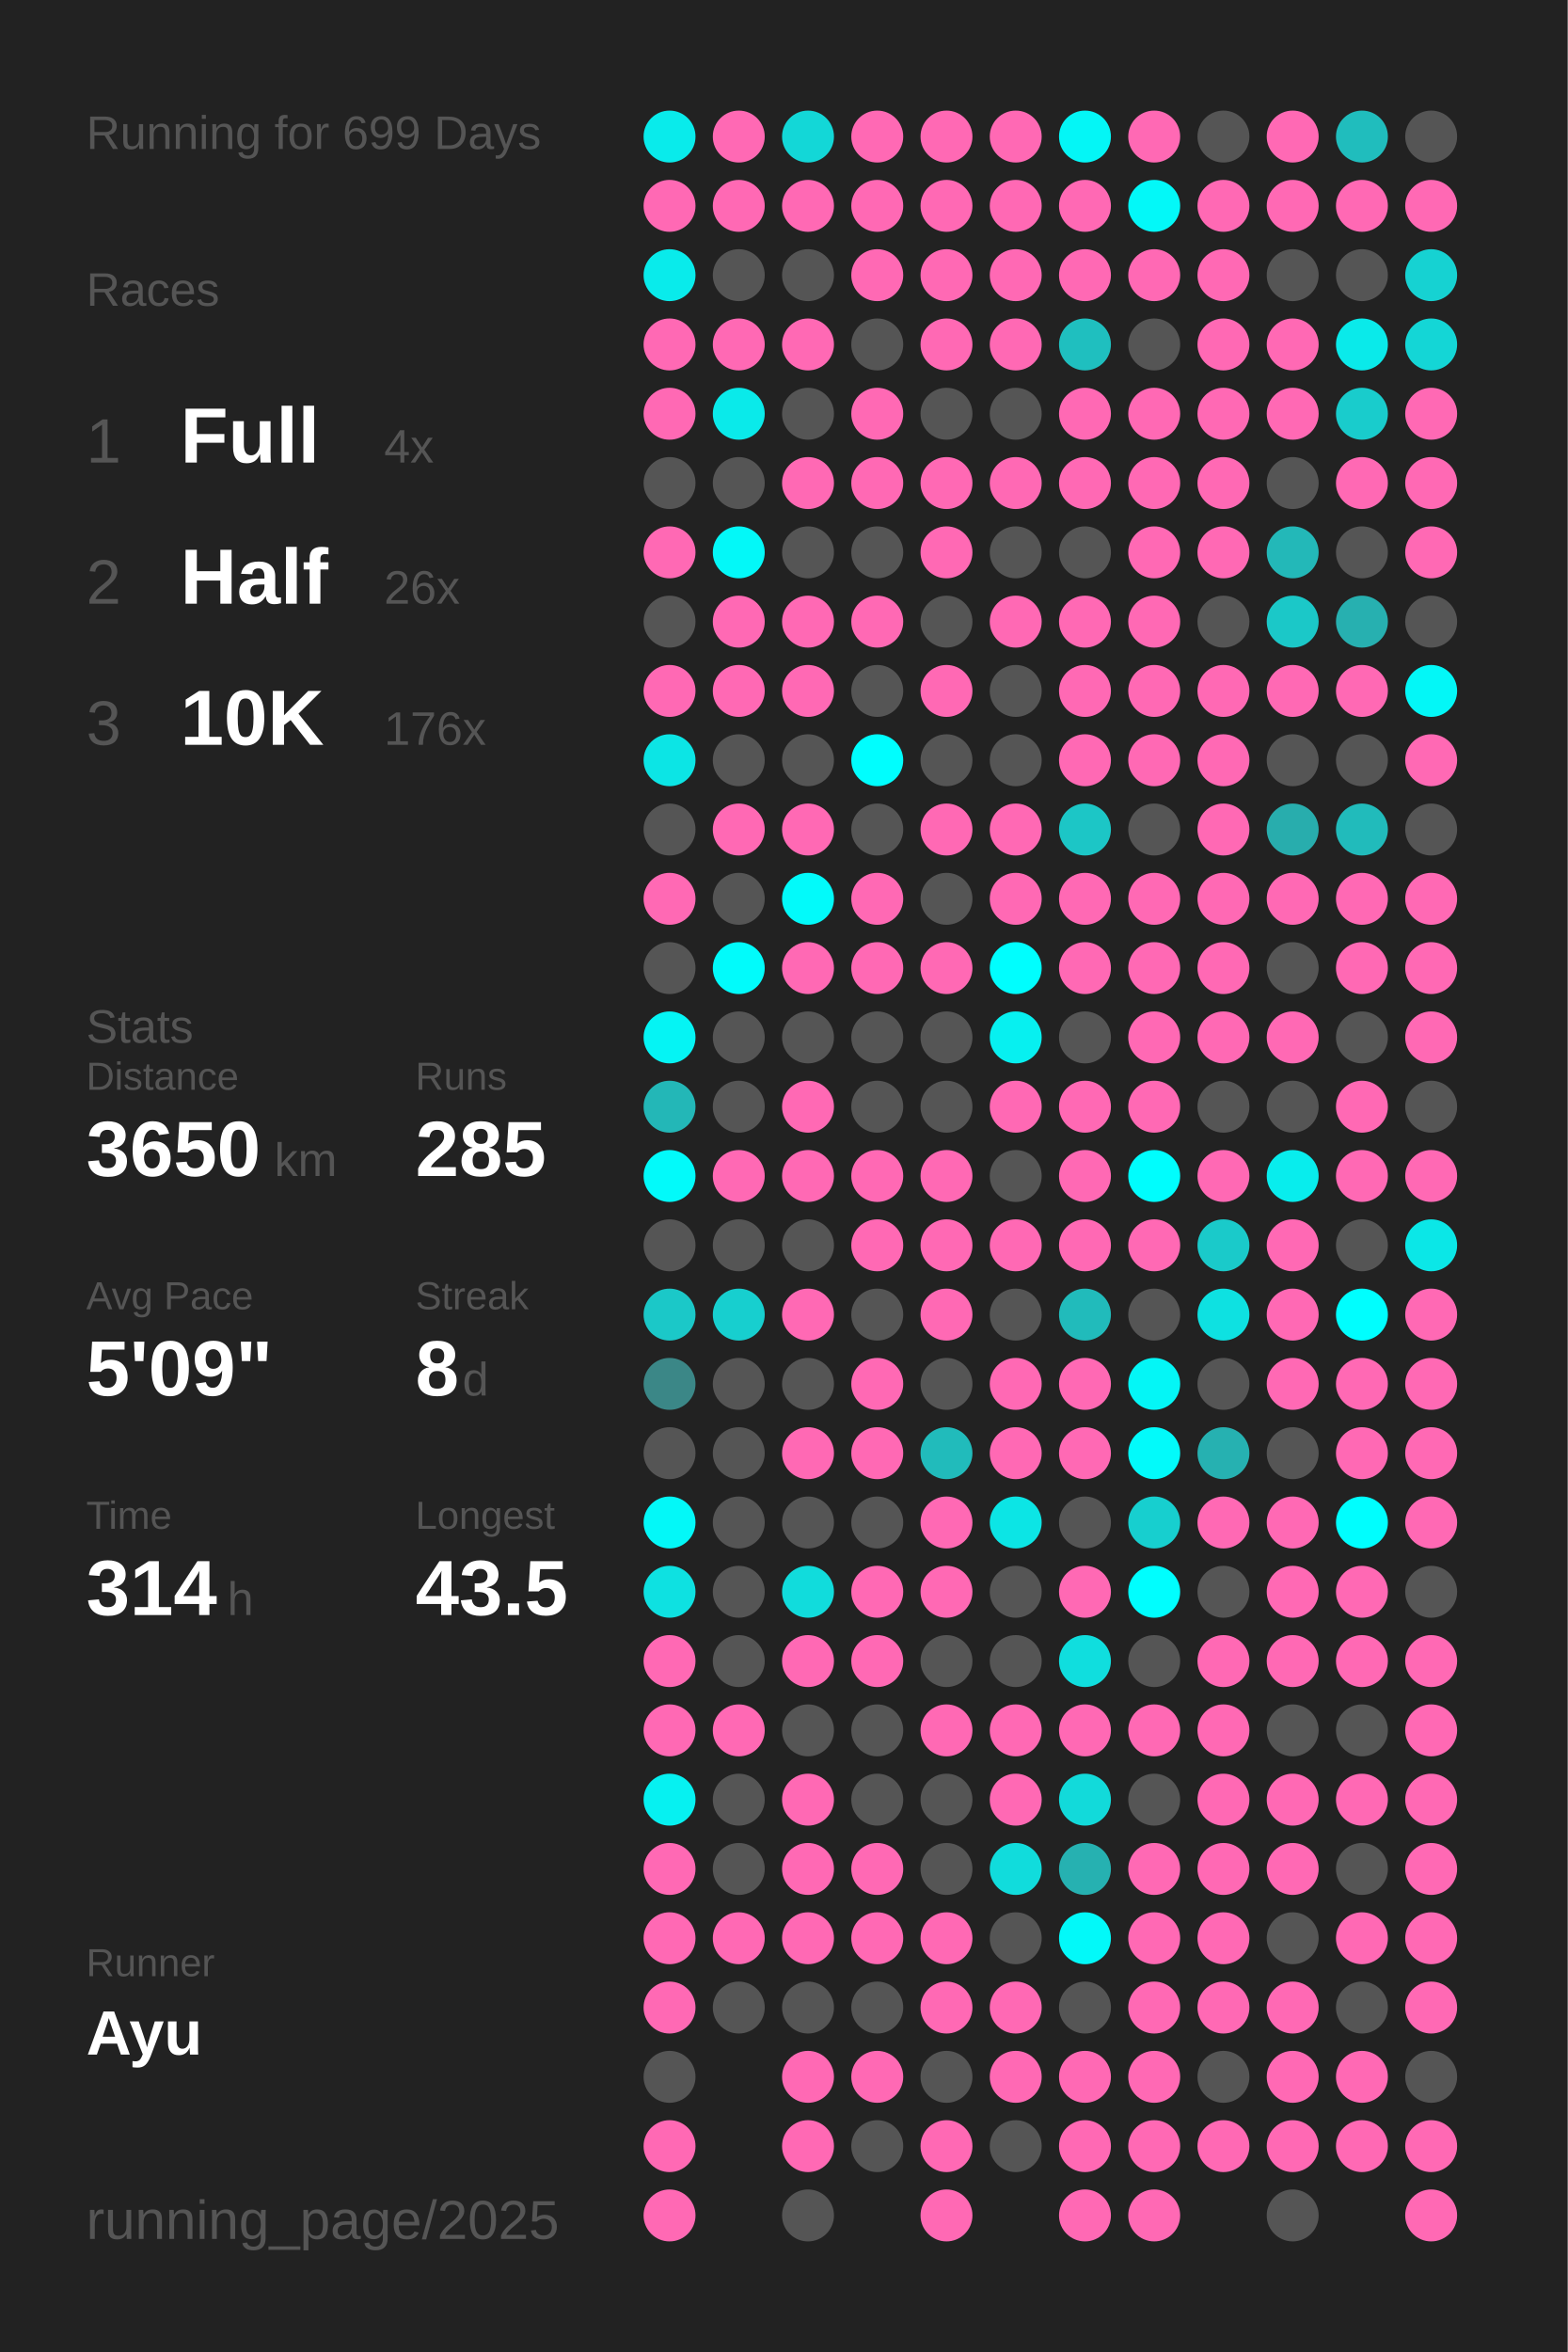
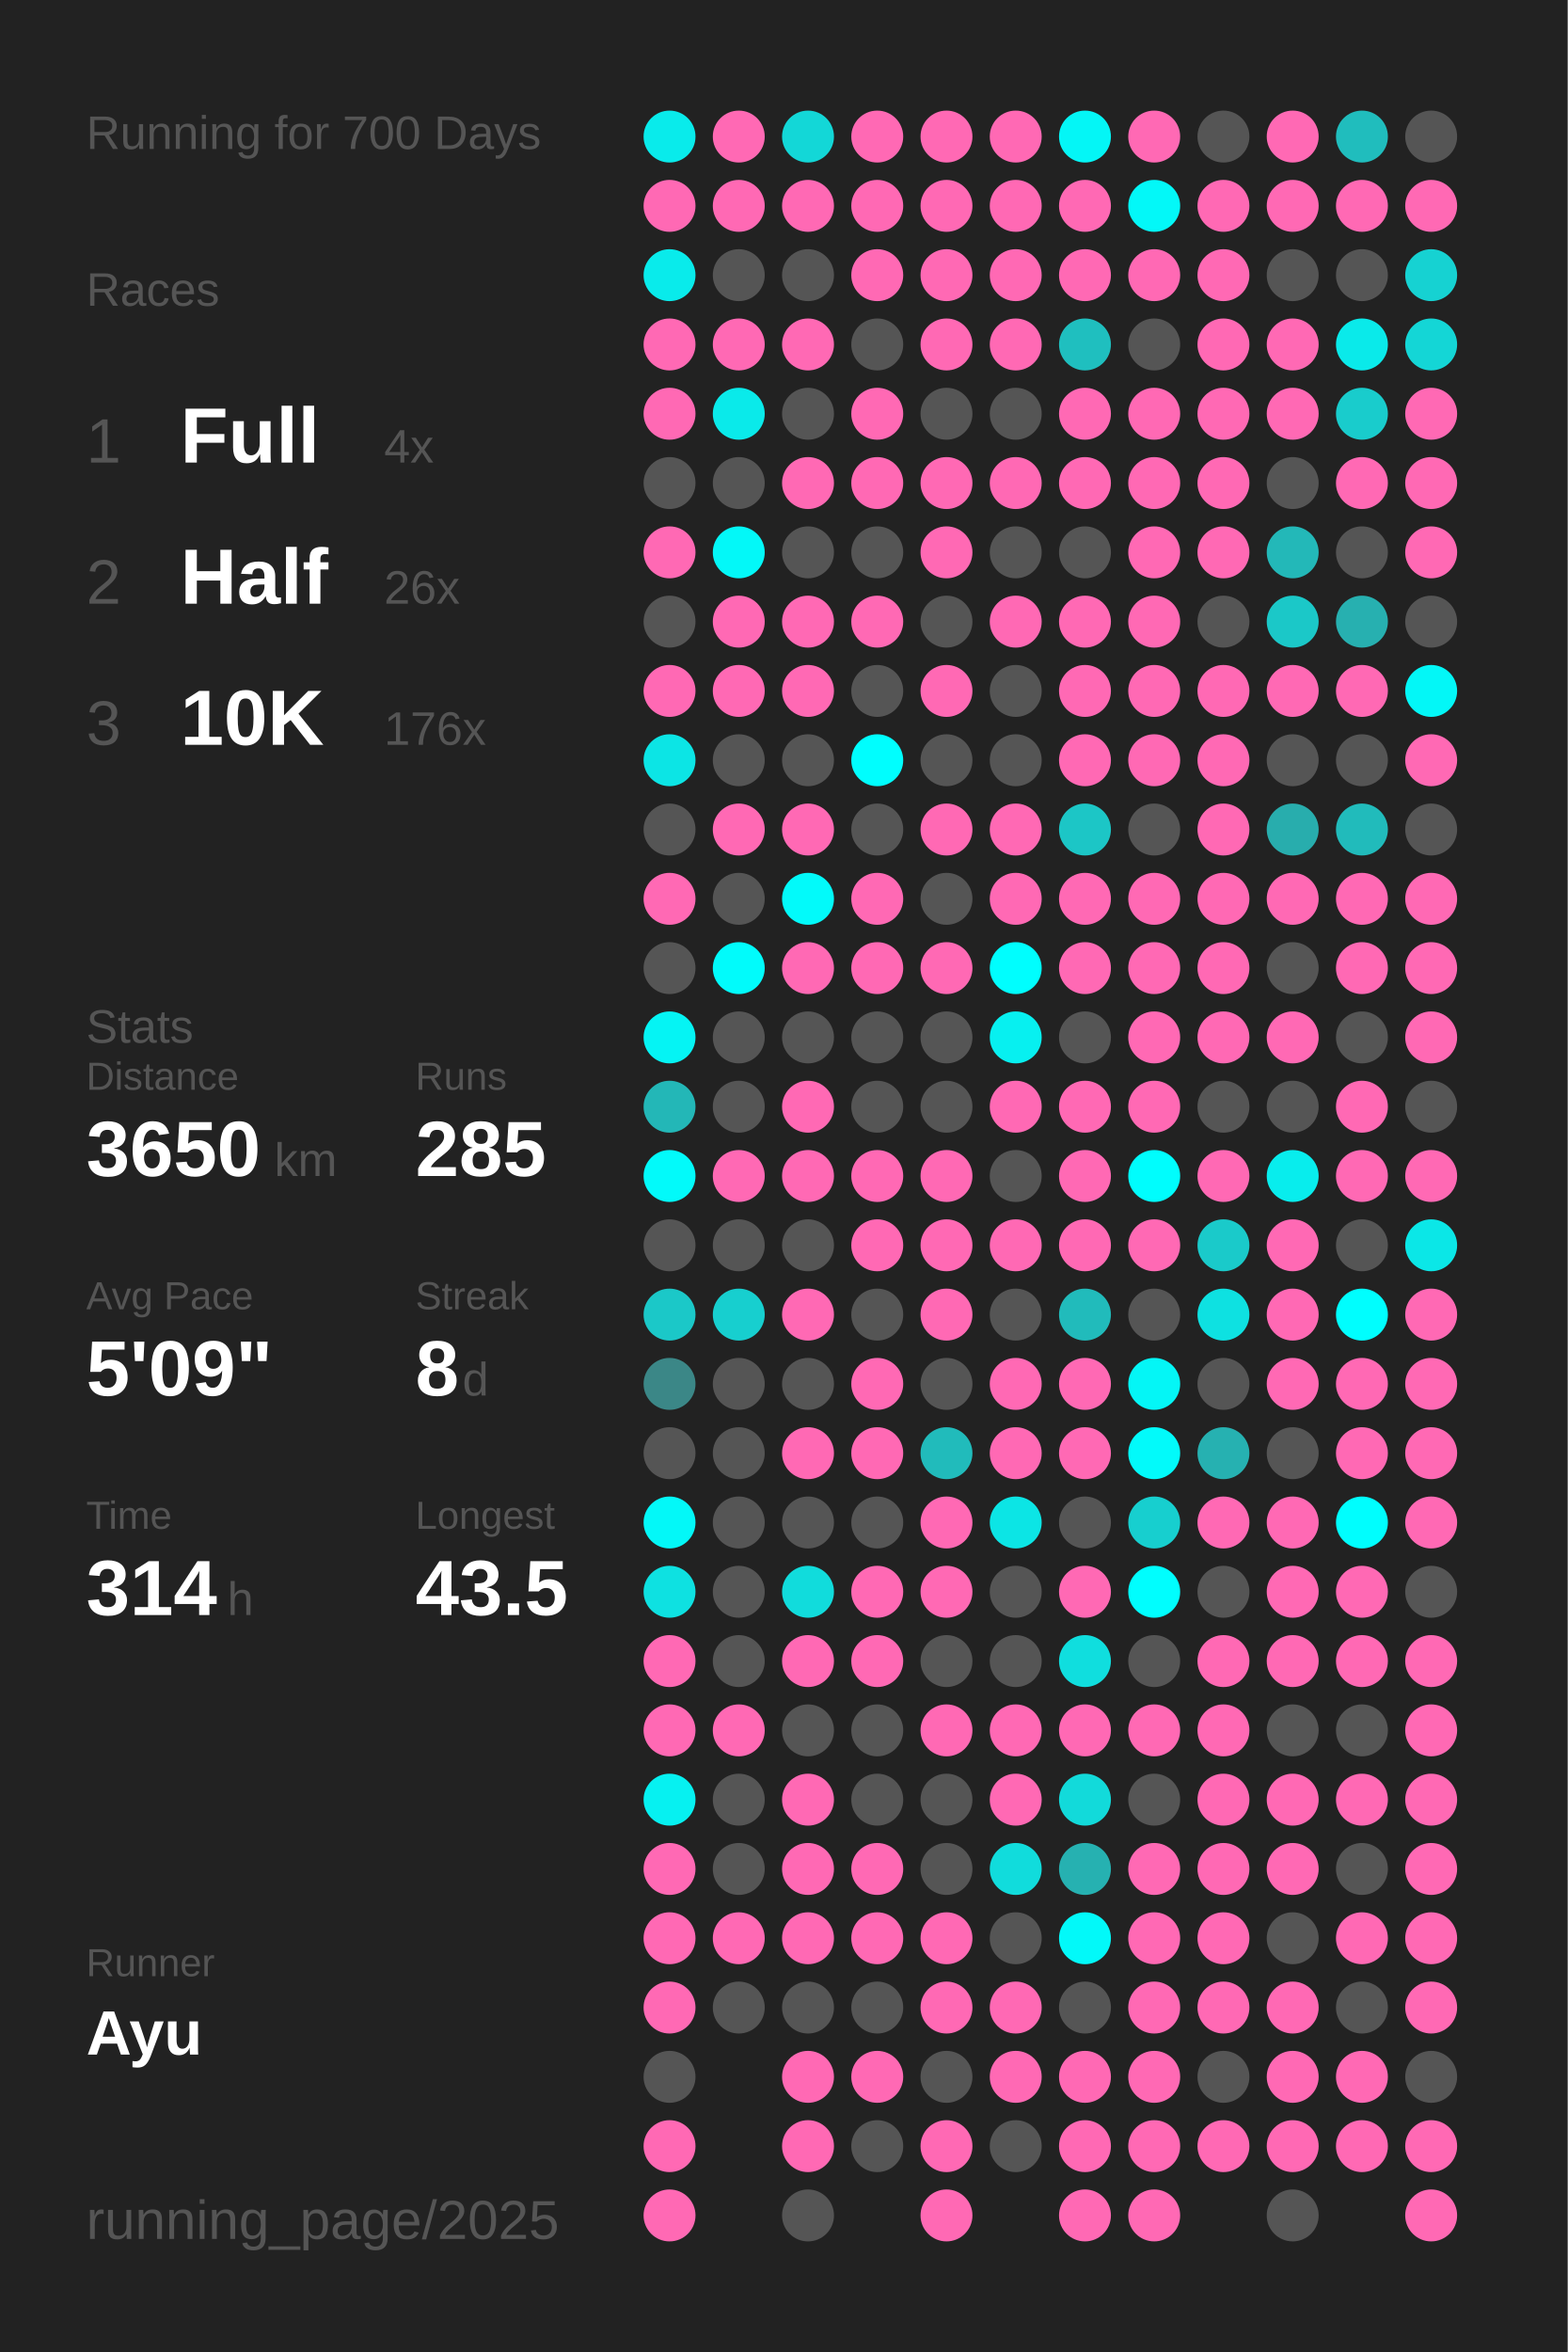
<svg xmlns="http://www.w3.org/2000/svg" baseProfile="full" height="300mm" version="1.1" viewBox="0,0,200,300" width="200mm">
  <defs />
  <rect fill="#222222" height="300" width="200" x="0" y="0" />
-   <text fill="#555555" style="font-size:6px; font-family:Arial;" x="11" y="19">Running for 699 Days</text>
+   <text fill="#555555" style="font-size:6px; font-family:Arial;" x="11" y="19">Running for 700 Days</text>
  <text fill="#555555" style="font-size:6px; font-family:Arial;" x="11" y="39">Races</text>
  <text fill="#555555" style="font-size:8px; font-family:Arial;" x="11" y="59">1</text>
  <text fill="#FFFFFF" style="font-size:10px; font-family:Arial; font-weight:bold;" x="23" y="59">Full</text>
  <text fill="#555555" style="font-size:6px; font-family:Arial;" x="49" y="59">4x</text>
  <text fill="#555555" style="font-size:8px; font-family:Arial;" x="11" y="77">2</text>
  <text fill="#FFFFFF" style="font-size:10px; font-family:Arial; font-weight:bold;" x="23" y="77">Half</text>
  <text fill="#555555" style="font-size:6px; font-family:Arial;" x="49" y="77">26x</text>
  <text fill="#555555" style="font-size:8px; font-family:Arial;" x="11" y="95">3</text>
  <text fill="#FFFFFF" style="font-size:10px; font-family:Arial; font-weight:bold;" x="23" y="95">10K</text>
  <text fill="#555555" style="font-size:6px; font-family:Arial;" x="49" y="95">176x</text>
  <text fill="#555555" style="font-size:6px; font-family:Arial;" x="11" y="133">Stats</text>
  <text fill="#555555" style="font-size:5px; font-family:Arial;" x="11" y="139">Distance</text>
  <text fill="#FFFFFF" style="font-size:10px; font-family:Arial; font-weight:bold;" x="11" y="150">3650</text>
  <text fill="#555555" style="font-size:6px; font-family:Arial;" x="35" y="150">km</text>
  <text fill="#555555" style="font-size:5px; font-family:Arial;" x="53" y="139">Runs</text>
  <text fill="#FFFFFF" style="font-size:10px; font-family:Arial; font-weight:bold;" x="53" y="150">285</text>
  <text fill="#555555" style="font-size:5px; font-family:Arial;" x="11" y="167">Avg Pace</text>
  <text fill="#FFFFFF" style="font-size:10px; font-family:Arial; font-weight:bold;" x="11" y="178">5'09"</text>
  <text fill="#555555" style="font-size:5px; font-family:Arial;" x="53" y="167">Streak</text>
  <text fill="#FFFFFF" style="font-size:10px; font-family:Arial; font-weight:bold;" x="53" y="178">8</text>
  <text fill="#555555" style="font-size:6px; font-family:Arial;" x="59" y="178">d</text>
  <text fill="#555555" style="font-size:5px; font-family:Arial;" x="11" y="195">Time</text>
  <text fill="#FFFFFF" style="font-size:10px; font-family:Arial; font-weight:bold;" x="11" y="206">314</text>
  <text fill="#555555" style="font-size:6px; font-family:Arial;" x="29" y="206">h</text>
  <text fill="#555555" style="font-size:5px; font-family:Arial;" x="53" y="195">Longest</text>
  <text fill="#FFFFFF" style="font-size:10px; font-family:Arial; font-weight:bold;" x="53" y="206">43.5</text>
  <text fill="#555555" style="font-size:5px; font-family:Arial;" x="11" y="252.065">Runner</text>
  <text fill="#FFFFFF" style="font-size:8px; font-family:Arial; font-weight:bold;" x="11" y="262.065">Ayu</text>
  <text fill="#555555" style="font-size:7px; font-family:Arial;" x="11" y="285.581">running_page/2025</text>
  <circle cx="85.417" cy="17.419" fill="#09ebeb" r="3.312" />
  <circle cx="85.417" cy="26.258" fill="#ff69b4" r="3.312" />
  <circle cx="85.417" cy="35.097" fill="#09ebeb" r="3.312" />
  <circle cx="85.417" cy="43.935" fill="#ff69b4" r="3.312" />
  <circle cx="85.417" cy="52.774" fill="#ff69b4" r="3.312" />
  <circle cx="85.417" cy="61.613" fill="#555555" r="3.312" />
  <circle cx="85.417" cy="70.452" fill="#ff69b4" r="3.312" />
  <circle cx="85.417" cy="79.29" fill="#555555" r="3.312" />
  <circle cx="85.417" cy="88.129" fill="#ff69b4" r="3.312" />
  <circle cx="85.417" cy="96.968" fill="#0ce5e5" r="3.312" />
  <circle cx="85.417" cy="105.806" fill="#555555" r="3.312" />
  <circle cx="85.417" cy="114.645" fill="#ff69b4" r="3.312" />
  <circle cx="85.417" cy="123.484" fill="#555555" r="3.312" />
  <circle cx="85.417" cy="132.323" fill="#05f4f4" r="3.312" />
  <circle cx="85.417" cy="141.161" fill="#23b7b7" r="3.312" />
  <circle cx="85.417" cy="150" fill="#02fafa" r="3.312" />
  <circle cx="85.417" cy="158.839" fill="#555555" r="3.312" />
  <circle cx="85.417" cy="167.677" fill="#1bc8c8" r="3.312" />
  <circle cx="85.417" cy="176.516" fill="#3b8787" r="3.312" />
  <circle cx="85.417" cy="185.355" fill="#555555" r="3.312" />
  <circle cx="85.417" cy="194.194" fill="#03f8f8" r="3.312" />
  <circle cx="85.417" cy="203.032" fill="#0ee1e1" r="3.312" />
  <circle cx="85.417" cy="211.871" fill="#ff69b4" r="3.312" />
  <circle cx="85.417" cy="220.71" fill="#ff69b4" r="3.312" />
  <circle cx="85.417" cy="229.548" fill="#06f1f1" r="3.312" />
  <circle cx="85.417" cy="238.387" fill="#ff69b4" r="3.312" />
  <circle cx="85.417" cy="247.226" fill="#ff69b4" r="3.312" />
  <circle cx="85.417" cy="256.065" fill="#ff69b4" r="3.312" />
  <circle cx="85.417" cy="264.903" fill="#555555" r="3.312" />
  <circle cx="85.417" cy="273.742" fill="#ff69b4" r="3.312" />
  <circle cx="85.417" cy="282.581" fill="#ff69b4" r="3.312" />
  <circle cx="94.25" cy="17.419" fill="#ff69b4" r="3.312" />
  <circle cx="94.25" cy="26.258" fill="#ff69b4" r="3.312" />
  <circle cx="94.25" cy="35.097" fill="#555555" r="3.312" />
  <circle cx="94.25" cy="43.935" fill="#ff69b4" r="3.312" />
  <circle cx="94.25" cy="52.774" fill="#0aeaea" r="3.312" />
  <circle cx="94.25" cy="61.613" fill="#555555" r="3.312" />
  <circle cx="94.25" cy="70.452" fill="#03f8f8" r="3.312" />
  <circle cx="94.25" cy="79.29" fill="#ff69b4" r="3.312" />
  <circle cx="94.25" cy="88.129" fill="#ff69b4" r="3.312" />
  <circle cx="94.25" cy="96.968" fill="#555555" r="3.312" />
  <circle cx="94.25" cy="105.806" fill="#ff69b4" r="3.312" />
  <circle cx="94.25" cy="114.645" fill="#555555" r="3.312" />
  <circle cx="94.25" cy="123.484" fill="#01fbfb" r="3.312" />
  <circle cx="94.25" cy="132.323" fill="#555555" r="3.312" />
  <circle cx="94.25" cy="141.161" fill="#555555" r="3.312" />
  <circle cx="94.25" cy="150" fill="#ff69b4" r="3.312" />
  <circle cx="94.25" cy="158.839" fill="#555555" r="3.312" />
  <circle cx="94.25" cy="167.677" fill="#17cfcf" r="3.312" />
  <circle cx="94.25" cy="176.516" fill="#555555" r="3.312" />
  <circle cx="94.25" cy="185.355" fill="#555555" r="3.312" />
  <circle cx="94.25" cy="194.194" fill="#555555" r="3.312" />
  <circle cx="94.25" cy="203.032" fill="#555555" r="3.312" />
  <circle cx="94.25" cy="211.871" fill="#555555" r="3.312" />
  <circle cx="94.25" cy="220.71" fill="#ff69b4" r="3.312" />
  <circle cx="94.25" cy="229.548" fill="#555555" r="3.312" />
  <circle cx="94.25" cy="238.387" fill="#555555" r="3.312" />
  <circle cx="94.25" cy="247.226" fill="#ff69b4" r="3.312" />
  <circle cx="94.25" cy="256.065" fill="#555555" r="3.312" />
  <circle cx="103.083" cy="17.419" fill="#13d7d7" r="3.312" />
  <circle cx="103.083" cy="26.258" fill="#ff69b4" r="3.312" />
  <circle cx="103.083" cy="35.097" fill="#555555" r="3.312" />
  <circle cx="103.083" cy="43.935" fill="#ff69b4" r="3.312" />
  <circle cx="103.083" cy="52.774" fill="#555555" r="3.312" />
  <circle cx="103.083" cy="61.613" fill="#ff69b4" r="3.312" />
  <circle cx="103.083" cy="70.452" fill="#555555" r="3.312" />
  <circle cx="103.083" cy="79.29" fill="#ff69b4" r="3.312" />
  <circle cx="103.083" cy="88.129" fill="#ff69b4" r="3.312" />
  <circle cx="103.083" cy="96.968" fill="#555555" r="3.312" />
  <circle cx="103.083" cy="105.806" fill="#ff69b4" r="3.312" />
  <circle cx="103.083" cy="114.645" fill="#02fafa" r="3.312" />
  <circle cx="103.083" cy="123.484" fill="#ff69b4" r="3.312" />
  <circle cx="103.083" cy="132.323" fill="#555555" r="3.312" />
  <circle cx="103.083" cy="141.161" fill="#ff69b4" r="3.312" />
  <circle cx="103.083" cy="150" fill="#ff69b4" r="3.312" />
  <circle cx="103.083" cy="158.839" fill="#555555" r="3.312" />
  <circle cx="103.083" cy="167.677" fill="#ff69b4" r="3.312" />
  <circle cx="103.083" cy="176.516" fill="#555555" r="3.312" />
  <circle cx="103.083" cy="185.355" fill="#ff69b4" r="3.312" />
  <circle cx="103.083" cy="194.194" fill="#555555" r="3.312" />
  <circle cx="103.083" cy="203.032" fill="#11dcdc" r="3.312" />
  <circle cx="103.083" cy="211.871" fill="#ff69b4" r="3.312" />
  <circle cx="103.083" cy="220.71" fill="#555555" r="3.312" />
  <circle cx="103.083" cy="229.548" fill="#ff69b4" r="3.312" />
  <circle cx="103.083" cy="238.387" fill="#ff69b4" r="3.312" />
  <circle cx="103.083" cy="247.226" fill="#ff69b4" r="3.312" />
  <circle cx="103.083" cy="256.065" fill="#555555" r="3.312" />
  <circle cx="103.083" cy="264.903" fill="#ff69b4" r="3.312" />
  <circle cx="103.083" cy="273.742" fill="#ff69b4" r="3.312" />
  <circle cx="103.083" cy="282.581" fill="#555555" r="3.312" />
  <circle cx="111.917" cy="17.419" fill="#ff69b4" r="3.312" />
  <circle cx="111.917" cy="26.258" fill="#ff69b4" r="3.312" />
  <circle cx="111.917" cy="35.097" fill="#ff69b4" r="3.312" />
  <circle cx="111.917" cy="43.935" fill="#555555" r="3.312" />
  <circle cx="111.917" cy="52.774" fill="#ff69b4" r="3.312" />
  <circle cx="111.917" cy="61.613" fill="#ff69b4" r="3.312" />
  <circle cx="111.917" cy="70.452" fill="#555555" r="3.312" />
  <circle cx="111.917" cy="79.29" fill="#ff69b4" r="3.312" />
  <circle cx="111.917" cy="88.129" fill="#555555" r="3.312" />
  <circle cx="111.917" cy="96.968" fill="#00fefe" r="3.312" />
  <circle cx="111.917" cy="105.806" fill="#555555" r="3.312" />
  <circle cx="111.917" cy="114.645" fill="#ff69b4" r="3.312" />
  <circle cx="111.917" cy="123.484" fill="#ff69b4" r="3.312" />
  <circle cx="111.917" cy="132.323" fill="#555555" r="3.312" />
  <circle cx="111.917" cy="141.161" fill="#555555" r="3.312" />
  <circle cx="111.917" cy="150" fill="#ff69b4" r="3.312" />
  <circle cx="111.917" cy="158.839" fill="#ff69b4" r="3.312" />
  <circle cx="111.917" cy="167.677" fill="#555555" r="3.312" />
  <circle cx="111.917" cy="176.516" fill="#ff69b4" r="3.312" />
  <circle cx="111.917" cy="185.355" fill="#ff69b4" r="3.312" />
  <circle cx="111.917" cy="194.194" fill="#555555" r="3.312" />
  <circle cx="111.917" cy="203.032" fill="#ff69b4" r="3.312" />
  <circle cx="111.917" cy="211.871" fill="#ff69b4" r="3.312" />
  <circle cx="111.917" cy="220.71" fill="#555555" r="3.312" />
  <circle cx="111.917" cy="229.548" fill="#555555" r="3.312" />
  <circle cx="111.917" cy="238.387" fill="#ff69b4" r="3.312" />
  <circle cx="111.917" cy="247.226" fill="#ff69b4" r="3.312" />
  <circle cx="111.917" cy="256.065" fill="#555555" r="3.312" />
  <circle cx="111.917" cy="264.903" fill="#ff69b4" r="3.312" />
  <circle cx="111.917" cy="273.742" fill="#555555" r="3.312" />
  <circle cx="120.75" cy="17.419" fill="#ff69b4" r="3.312" />
  <circle cx="120.75" cy="26.258" fill="#ff69b4" r="3.312" />
  <circle cx="120.75" cy="35.097" fill="#ff69b4" r="3.312" />
  <circle cx="120.75" cy="43.935" fill="#ff69b4" r="3.312" />
  <circle cx="120.75" cy="52.774" fill="#555555" r="3.312" />
  <circle cx="120.75" cy="61.613" fill="#ff69b4" r="3.312" />
  <circle cx="120.75" cy="70.452" fill="#ff69b4" r="3.312" />
  <circle cx="120.75" cy="79.29" fill="#555555" r="3.312" />
  <circle cx="120.75" cy="88.129" fill="#ff69b4" r="3.312" />
  <circle cx="120.75" cy="96.968" fill="#555555" r="3.312" />
  <circle cx="120.75" cy="105.806" fill="#ff69b4" r="3.312" />
  <circle cx="120.75" cy="114.645" fill="#555555" r="3.312" />
  <circle cx="120.75" cy="123.484" fill="#ff69b4" r="3.312" />
  <circle cx="120.75" cy="132.323" fill="#555555" r="3.312" />
  <circle cx="120.75" cy="141.161" fill="#555555" r="3.312" />
  <circle cx="120.75" cy="150" fill="#ff69b4" r="3.312" />
  <circle cx="120.75" cy="158.839" fill="#ff69b4" r="3.312" />
  <circle cx="120.75" cy="167.677" fill="#ff69b4" r="3.312" />
  <circle cx="120.75" cy="176.516" fill="#555555" r="3.312" />
  <circle cx="120.75" cy="185.355" fill="#21bbbb" r="3.312" />
  <circle cx="120.75" cy="194.194" fill="#ff69b4" r="3.312" />
  <circle cx="120.75" cy="203.032" fill="#ff69b4" r="3.312" />
  <circle cx="120.75" cy="211.871" fill="#555555" r="3.312" />
  <circle cx="120.75" cy="220.71" fill="#ff69b4" r="3.312" />
  <circle cx="120.75" cy="229.548" fill="#555555" r="3.312" />
  <circle cx="120.75" cy="238.387" fill="#555555" r="3.312" />
  <circle cx="120.75" cy="247.226" fill="#ff69b4" r="3.312" />
  <circle cx="120.75" cy="256.065" fill="#ff69b4" r="3.312" />
  <circle cx="120.75" cy="264.903" fill="#555555" r="3.312" />
  <circle cx="120.75" cy="273.742" fill="#ff69b4" r="3.312" />
  <circle cx="120.75" cy="282.581" fill="#ff69b4" r="3.312" />
  <circle cx="129.583" cy="17.419" fill="#ff69b4" r="3.312" />
  <circle cx="129.583" cy="26.258" fill="#ff69b4" r="3.312" />
  <circle cx="129.583" cy="35.097" fill="#ff69b4" r="3.312" />
  <circle cx="129.583" cy="43.935" fill="#ff69b4" r="3.312" />
  <circle cx="129.583" cy="52.774" fill="#555555" r="3.312" />
  <circle cx="129.583" cy="61.613" fill="#ff69b4" r="3.312" />
  <circle cx="129.583" cy="70.452" fill="#555555" r="3.312" />
  <circle cx="129.583" cy="79.29" fill="#ff69b4" r="3.312" />
  <circle cx="129.583" cy="88.129" fill="#555555" r="3.312" />
  <circle cx="129.583" cy="96.968" fill="#555555" r="3.312" />
  <circle cx="129.583" cy="105.806" fill="#ff69b4" r="3.312" />
  <circle cx="129.583" cy="114.645" fill="#ff69b4" r="3.312" />
  <circle cx="129.583" cy="123.484" fill="#00fefe" r="3.312" />
  <circle cx="129.583" cy="132.323" fill="#07f0f0" r="3.312" />
  <circle cx="129.583" cy="141.161" fill="#ff69b4" r="3.312" />
  <circle cx="129.583" cy="150" fill="#555555" r="3.312" />
  <circle cx="129.583" cy="158.839" fill="#ff69b4" r="3.312" />
  <circle cx="129.583" cy="167.677" fill="#555555" r="3.312" />
  <circle cx="129.583" cy="176.516" fill="#ff69b4" r="3.312" />
  <circle cx="129.583" cy="185.355" fill="#ff69b4" r="3.312" />
  <circle cx="129.583" cy="194.194" fill="#0ce5e5" r="3.312" />
  <circle cx="129.583" cy="203.032" fill="#555555" r="3.312" />
  <circle cx="129.583" cy="211.871" fill="#555555" r="3.312" />
  <circle cx="129.583" cy="220.71" fill="#ff69b4" r="3.312" />
  <circle cx="129.583" cy="229.548" fill="#ff69b4" r="3.312" />
  <circle cx="129.583" cy="238.387" fill="#11dcdc" r="3.312" />
  <circle cx="129.583" cy="247.226" fill="#555555" r="3.312" />
  <circle cx="129.583" cy="256.065" fill="#ff69b4" r="3.312" />
  <circle cx="129.583" cy="264.903" fill="#ff69b4" r="3.312" />
  <circle cx="129.583" cy="273.742" fill="#555555" r="3.312" />
  <circle cx="138.417" cy="17.419" fill="#04f6f6" r="3.312" />
  <circle cx="138.417" cy="26.258" fill="#ff69b4" r="3.312" />
  <circle cx="138.417" cy="35.097" fill="#ff69b4" r="3.312" />
  <circle cx="138.417" cy="43.935" fill="#1fbfbf" r="3.312" />
  <circle cx="138.417" cy="52.774" fill="#ff69b4" r="3.312" />
  <circle cx="138.417" cy="61.613" fill="#ff69b4" r="3.312" />
  <circle cx="138.417" cy="70.452" fill="#555555" r="3.312" />
  <circle cx="138.417" cy="79.29" fill="#ff69b4" r="3.312" />
  <circle cx="138.417" cy="88.129" fill="#ff69b4" r="3.312" />
  <circle cx="138.417" cy="96.968" fill="#ff69b4" r="3.312" />
  <circle cx="138.417" cy="105.806" fill="#1cc6c6" r="3.312" />
  <circle cx="138.417" cy="114.645" fill="#ff69b4" r="3.312" />
  <circle cx="138.417" cy="123.484" fill="#ff69b4" r="3.312" />
  <circle cx="138.417" cy="132.323" fill="#555555" r="3.312" />
  <circle cx="138.417" cy="141.161" fill="#ff69b4" r="3.312" />
  <circle cx="138.417" cy="150" fill="#ff69b4" r="3.312" />
  <circle cx="138.417" cy="158.839" fill="#ff69b4" r="3.312" />
  <circle cx="138.417" cy="167.677" fill="#21bbbb" r="3.312" />
  <circle cx="138.417" cy="176.516" fill="#ff69b4" r="3.312" />
  <circle cx="138.417" cy="185.355" fill="#ff69b4" r="3.312" />
  <circle cx="138.417" cy="194.194" fill="#555555" r="3.312" />
  <circle cx="138.417" cy="203.032" fill="#ff69b4" r="3.312" />
  <circle cx="138.417" cy="211.871" fill="#10dede" r="3.312" />
  <circle cx="138.417" cy="220.71" fill="#ff69b4" r="3.312" />
  <circle cx="138.417" cy="229.548" fill="#12dada" r="3.312" />
  <circle cx="138.417" cy="238.387" fill="#26b1b1" r="3.312" />
  <circle cx="138.417" cy="247.226" fill="#02f9f9" r="3.312" />
  <circle cx="138.417" cy="256.065" fill="#555555" r="3.312" />
  <circle cx="138.417" cy="264.903" fill="#ff69b4" r="3.312" />
  <circle cx="138.417" cy="273.742" fill="#ff69b4" r="3.312" />
  <circle cx="138.417" cy="282.581" fill="#ff69b4" r="3.312" />
  <circle cx="147.25" cy="17.419" fill="#ff69b4" r="3.312" />
  <circle cx="147.25" cy="26.258" fill="#03f8f8" r="3.312" />
  <circle cx="147.25" cy="35.097" fill="#ff69b4" r="3.312" />
  <circle cx="147.25" cy="43.935" fill="#555555" r="3.312" />
  <circle cx="147.25" cy="52.774" fill="#ff69b4" r="3.312" />
  <circle cx="147.25" cy="61.613" fill="#ff69b4" r="3.312" />
  <circle cx="147.25" cy="70.452" fill="#ff69b4" r="3.312" />
  <circle cx="147.25" cy="79.29" fill="#ff69b4" r="3.312" />
  <circle cx="147.25" cy="88.129" fill="#ff69b4" r="3.312" />
  <circle cx="147.25" cy="96.968" fill="#ff69b4" r="3.312" />
  <circle cx="147.25" cy="105.806" fill="#555555" r="3.312" />
  <circle cx="147.25" cy="114.645" fill="#ff69b4" r="3.312" />
  <circle cx="147.25" cy="123.484" fill="#ff69b4" r="3.312" />
  <circle cx="147.25" cy="132.323" fill="#ff69b4" r="3.312" />
  <circle cx="147.25" cy="141.161" fill="#ff69b4" r="3.312" />
  <circle cx="147.25" cy="150" fill="#00fdfd" r="3.312" />
  <circle cx="147.25" cy="158.839" fill="#ff69b4" r="3.312" />
  <circle cx="147.25" cy="167.677" fill="#555555" r="3.312" />
  <circle cx="147.25" cy="176.516" fill="#04f6f6" r="3.312" />
  <circle cx="147.25" cy="185.355" fill="#02fafa" r="3.312" />
  <circle cx="147.25" cy="194.194" fill="#17cfcf" r="3.312" />
  <circle cx="147.25" cy="203.032" fill="#00fefe" r="3.312" />
  <circle cx="147.25" cy="211.871" fill="#555555" r="3.312" />
  <circle cx="147.25" cy="220.71" fill="#ff69b4" r="3.312" />
  <circle cx="147.25" cy="229.548" fill="#555555" r="3.312" />
  <circle cx="147.25" cy="238.387" fill="#ff69b4" r="3.312" />
  <circle cx="147.25" cy="247.226" fill="#ff69b4" r="3.312" />
  <circle cx="147.25" cy="256.065" fill="#ff69b4" r="3.312" />
  <circle cx="147.25" cy="264.903" fill="#ff69b4" r="3.312" />
  <circle cx="147.25" cy="273.742" fill="#ff69b4" r="3.312" />
  <circle cx="147.25" cy="282.581" fill="#ff69b4" r="3.312" />
  <circle cx="156.083" cy="17.419" fill="#555555" r="3.312" />
  <circle cx="156.083" cy="26.258" fill="#ff69b4" r="3.312" />
  <circle cx="156.083" cy="35.097" fill="#ff69b4" r="3.312" />
  <circle cx="156.083" cy="43.935" fill="#ff69b4" r="3.312" />
  <circle cx="156.083" cy="52.774" fill="#ff69b4" r="3.312" />
  <circle cx="156.083" cy="61.613" fill="#ff69b4" r="3.312" />
  <circle cx="156.083" cy="70.452" fill="#ff69b4" r="3.312" />
  <circle cx="156.083" cy="79.29" fill="#555555" r="3.312" />
  <circle cx="156.083" cy="88.129" fill="#ff69b4" r="3.312" />
  <circle cx="156.083" cy="96.968" fill="#ff69b4" r="3.312" />
  <circle cx="156.083" cy="105.806" fill="#ff69b4" r="3.312" />
  <circle cx="156.083" cy="114.645" fill="#ff69b4" r="3.312" />
  <circle cx="156.083" cy="123.484" fill="#ff69b4" r="3.312" />
  <circle cx="156.083" cy="132.323" fill="#ff69b4" r="3.312" />
  <circle cx="156.083" cy="141.161" fill="#555555" r="3.312" />
  <circle cx="156.083" cy="150" fill="#ff69b4" r="3.312" />
  <circle cx="156.083" cy="158.839" fill="#1acaca" r="3.312" />
  <circle cx="156.083" cy="167.677" fill="#0ee1e1" r="3.312" />
  <circle cx="156.083" cy="176.516" fill="#555555" r="3.312" />
  <circle cx="156.083" cy="185.355" fill="#26b1b1" r="3.312" />
  <circle cx="156.083" cy="194.194" fill="#ff69b4" r="3.312" />
  <circle cx="156.083" cy="203.032" fill="#555555" r="3.312" />
  <circle cx="156.083" cy="211.871" fill="#ff69b4" r="3.312" />
  <circle cx="156.083" cy="220.71" fill="#ff69b4" r="3.312" />
  <circle cx="156.083" cy="229.548" fill="#ff69b4" r="3.312" />
  <circle cx="156.083" cy="238.387" fill="#ff69b4" r="3.312" />
  <circle cx="156.083" cy="247.226" fill="#ff69b4" r="3.312" />
  <circle cx="156.083" cy="256.065" fill="#ff69b4" r="3.312" />
  <circle cx="156.083" cy="264.903" fill="#555555" r="3.312" />
  <circle cx="156.083" cy="273.742" fill="#ff69b4" r="3.312" />
  <circle cx="164.917" cy="17.419" fill="#ff69b4" r="3.312" />
  <circle cx="164.917" cy="26.258" fill="#ff69b4" r="3.312" />
  <circle cx="164.917" cy="35.097" fill="#555555" r="3.312" />
  <circle cx="164.917" cy="43.935" fill="#ff69b4" r="3.312" />
  <circle cx="164.917" cy="52.774" fill="#ff69b4" r="3.312" />
  <circle cx="164.917" cy="61.613" fill="#555555" r="3.312" />
  <circle cx="164.917" cy="70.452" fill="#23b8b8" r="3.312" />
  <circle cx="164.917" cy="79.29" fill="#1bc8c8" r="3.312" />
  <circle cx="164.917" cy="88.129" fill="#ff69b4" r="3.312" />
  <circle cx="164.917" cy="96.968" fill="#555555" r="3.312" />
  <circle cx="164.917" cy="105.806" fill="#28adad" r="3.312" />
  <circle cx="164.917" cy="114.645" fill="#ff69b4" r="3.312" />
  <circle cx="164.917" cy="123.484" fill="#555555" r="3.312" />
  <circle cx="164.917" cy="132.323" fill="#ff69b4" r="3.312" />
  <circle cx="164.917" cy="141.161" fill="#555555" r="3.312" />
  <circle cx="164.917" cy="150" fill="#08eded" r="3.312" />
  <circle cx="164.917" cy="158.839" fill="#ff69b4" r="3.312" />
  <circle cx="164.917" cy="167.677" fill="#ff69b4" r="3.312" />
  <circle cx="164.917" cy="176.516" fill="#ff69b4" r="3.312" />
  <circle cx="164.917" cy="185.355" fill="#555555" r="3.312" />
  <circle cx="164.917" cy="194.194" fill="#ff69b4" r="3.312" />
  <circle cx="164.917" cy="203.032" fill="#ff69b4" r="3.312" />
  <circle cx="164.917" cy="211.871" fill="#ff69b4" r="3.312" />
  <circle cx="164.917" cy="220.71" fill="#555555" r="3.312" />
  <circle cx="164.917" cy="229.548" fill="#ff69b4" r="3.312" />
  <circle cx="164.917" cy="238.387" fill="#ff69b4" r="3.312" />
  <circle cx="164.917" cy="247.226" fill="#555555" r="3.312" />
  <circle cx="164.917" cy="256.065" fill="#ff69b4" r="3.312" />
  <circle cx="164.917" cy="264.903" fill="#ff69b4" r="3.312" />
  <circle cx="164.917" cy="273.742" fill="#ff69b4" r="3.312" />
  <circle cx="164.917" cy="282.581" fill="#555555" r="3.312" />
  <circle cx="173.75" cy="17.419" fill="#20bdbd" r="3.312" />
  <circle cx="173.75" cy="26.258" fill="#ff69b4" r="3.312" />
  <circle cx="173.75" cy="35.097" fill="#555555" r="3.312" />
  <circle cx="173.75" cy="43.935" fill="#0aeaea" r="3.312" />
  <circle cx="173.75" cy="52.774" fill="#19cccc" r="3.312" />
  <circle cx="173.75" cy="61.613" fill="#ff69b4" r="3.312" />
  <circle cx="173.75" cy="70.452" fill="#555555" r="3.312" />
  <circle cx="173.75" cy="79.29" fill="#27b0b0" r="3.312" />
  <circle cx="173.75" cy="88.129" fill="#ff69b4" r="3.312" />
  <circle cx="173.75" cy="96.968" fill="#555555" r="3.312" />
  <circle cx="173.75" cy="105.806" fill="#21bbbb" r="3.312" />
  <circle cx="173.75" cy="114.645" fill="#ff69b4" r="3.312" />
  <circle cx="173.75" cy="123.484" fill="#ff69b4" r="3.312" />
  <circle cx="173.75" cy="132.323" fill="#555555" r="3.312" />
  <circle cx="173.75" cy="141.161" fill="#ff69b4" r="3.312" />
  <circle cx="173.75" cy="150" fill="#ff69b4" r="3.312" />
  <circle cx="173.75" cy="158.839" fill="#555555" r="3.312" />
  <circle cx="173.75" cy="167.677" fill="#00fefe" r="3.312" />
  <circle cx="173.75" cy="176.516" fill="#ff69b4" r="3.312" />
  <circle cx="173.75" cy="185.355" fill="#ff69b4" r="3.312" />
  <circle cx="173.75" cy="194.194" fill="#00fefe" r="3.312" />
  <circle cx="173.75" cy="203.032" fill="#ff69b4" r="3.312" />
  <circle cx="173.75" cy="211.871" fill="#ff69b4" r="3.312" />
  <circle cx="173.75" cy="220.71" fill="#555555" r="3.312" />
  <circle cx="173.75" cy="229.548" fill="#ff69b4" r="3.312" />
  <circle cx="173.75" cy="238.387" fill="#555555" r="3.312" />
  <circle cx="173.75" cy="247.226" fill="#ff69b4" r="3.312" />
  <circle cx="173.75" cy="256.065" fill="#555555" r="3.312" />
  <circle cx="173.75" cy="264.903" fill="#ff69b4" r="3.312" />
  <circle cx="173.75" cy="273.742" fill="#ff69b4" r="3.312" />
  <circle cx="182.583" cy="17.419" fill="#555555" r="3.312" />
  <circle cx="182.583" cy="26.258" fill="#ff69b4" r="3.312" />
  <circle cx="182.583" cy="35.097" fill="#16d2d2" r="3.312" />
  <circle cx="182.583" cy="43.935" fill="#14d6d6" r="3.312" />
  <circle cx="182.583" cy="52.774" fill="#ff69b4" r="3.312" />
  <circle cx="182.583" cy="61.613" fill="#ff69b4" r="3.312" />
  <circle cx="182.583" cy="70.452" fill="#ff69b4" r="3.312" />
  <circle cx="182.583" cy="79.29" fill="#555555" r="3.312" />
  <circle cx="182.583" cy="88.129" fill="#03f7f7" r="3.312" />
  <circle cx="182.583" cy="96.968" fill="#ff69b4" r="3.312" />
  <circle cx="182.583" cy="105.806" fill="#555555" r="3.312" />
  <circle cx="182.583" cy="114.645" fill="#ff69b4" r="3.312" />
  <circle cx="182.583" cy="123.484" fill="#ff69b4" r="3.312" />
  <circle cx="182.583" cy="132.323" fill="#ff69b4" r="3.312" />
  <circle cx="182.583" cy="141.161" fill="#555555" r="3.312" />
  <circle cx="182.583" cy="150" fill="#ff69b4" r="3.312" />
  <circle cx="182.583" cy="158.839" fill="#0be7e7" r="3.312" />
  <circle cx="182.583" cy="167.677" fill="#ff69b4" r="3.312" />
  <circle cx="182.583" cy="176.516" fill="#ff69b4" r="3.312" />
  <circle cx="182.583" cy="185.355" fill="#ff69b4" r="3.312" />
  <circle cx="182.583" cy="194.194" fill="#ff69b4" r="3.312" />
  <circle cx="182.583" cy="203.032" fill="#555555" r="3.312" />
  <circle cx="182.583" cy="211.871" fill="#ff69b4" r="3.312" />
  <circle cx="182.583" cy="220.71" fill="#ff69b4" r="3.312" />
  <circle cx="182.583" cy="229.548" fill="#ff69b4" r="3.312" />
  <circle cx="182.583" cy="238.387" fill="#ff69b4" r="3.312" />
  <circle cx="182.583" cy="247.226" fill="#ff69b4" r="3.312" />
  <circle cx="182.583" cy="256.065" fill="#ff69b4" r="3.312" />
  <circle cx="182.583" cy="264.903" fill="#555555" r="3.312" />
  <circle cx="182.583" cy="273.742" fill="#ff69b4" r="3.312" />
  <circle cx="182.583" cy="282.581" fill="#ff69b4" r="3.312" />
</svg>
